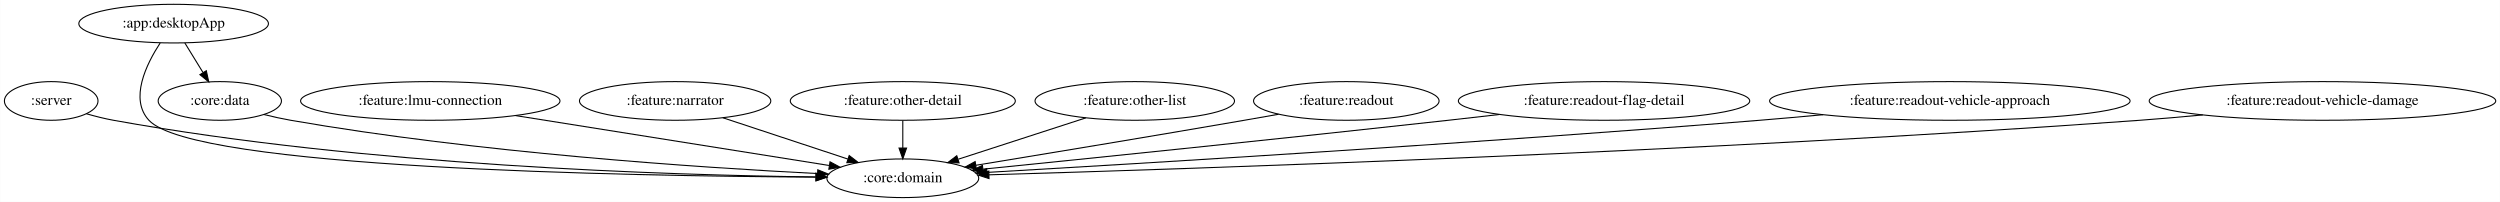
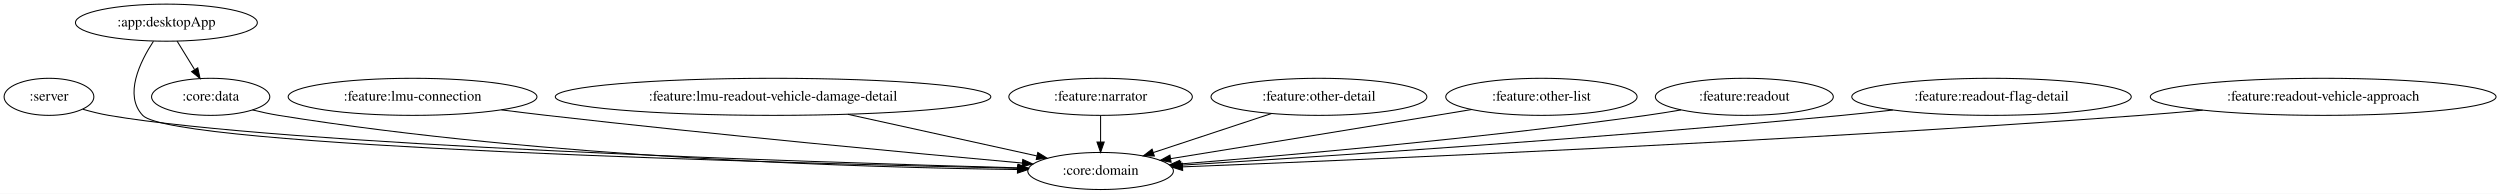
- <svg xmlns="http://www.w3.org/2000/svg" width="2328pt" height="188pt" viewBox="0.00 0.00 2327.73 188.00">
+ <svg xmlns="http://www.w3.org/2000/svg" width="2427pt" height="188pt" viewBox="0.00 0.00 2427.23 188.00">
  <g id="graph0" class="graph" transform="scale(1 1) rotate(0) translate(4 184)">
-     <polygon fill="white" stroke="transparent" points="-4,4 -4,-184 2323.73,-184 2323.73,4 -4,4" />
+     <polygon fill="white" stroke="transparent" points="-4,4 -4,-184 2423.23,-184 2423.23,4 -4,4" />
    <g id="node1" class="node">
      <ellipse fill="none" stroke="black" cx="43.55" cy="-90" rx="43.59" ry="18" />
      <text text-anchor="middle" x="43.55" y="-86.3" font-family="Times,serif" font-size="14.00">:server</text>
    </g>
    <g id="node2" class="node">
-       <ellipse fill="none" stroke="black" cx="836.55" cy="-18" rx="70.69" ry="18" />
-       <text text-anchor="middle" x="836.55" y="-14.3" font-family="Times,serif" font-size="14.00">:core:domain</text>
+       <ellipse fill="none" stroke="black" cx="1064.55" cy="-18" rx="70.69" ry="18" />
+       <text text-anchor="middle" x="1064.55" y="-14.3" font-family="Times,serif" font-size="14.00">:core:domain</text>
    </g>
    <g id="edge1" class="edge">
-       <path fill="none" stroke="black" d="M76.38,-78.06C84.52,-75.71 93.29,-73.49 101.55,-72 336.37,-29.62 619.18,-20.86 755.4,-19.23" />
-       <polygon fill="black" stroke="black" points="755.78,-22.72 765.74,-19.11 755.7,-15.72 755.78,-22.72" />
+       <path fill="none" stroke="black" d="M76.36,-77.96C84.51,-75.61 93.27,-73.42 101.55,-72 270.44,-43 784.91,-26.49 984.35,-21.04" />
+       <polygon fill="black" stroke="black" points="984.57,-24.53 994.47,-20.76 984.38,-17.54 984.57,-24.53" />
    </g>
    <g id="node3" class="node">
      <ellipse fill="none" stroke="black" cx="157.55" cy="-162" rx="88.28" ry="18" />
      <text text-anchor="middle" x="157.55" y="-158.3" font-family="Times,serif" font-size="14.00">:app:desktopApp</text>
    </g>
    <g id="edge3" class="edge">
-       <path fill="none" stroke="black" d="M145.03,-144C132.1,-124.23 116.21,-91.78 134.55,-72 176.03,-27.27 579.77,-20.07 755.5,-19.07" />
-       <polygon fill="black" stroke="black" points="755.75,-22.57 765.73,-19.02 755.71,-15.57 755.75,-22.57" />
+       <path fill="none" stroke="black" d="M144.97,-143.94C131.98,-124.11 116.03,-91.61 134.55,-72 163.52,-41.33 763.26,-25.44 983.96,-20.62" />
+       <polygon fill="black" stroke="black" points="984.26,-24.11 994.18,-20.4 984.11,-17.12 984.26,-24.11" />
    </g>
    <g id="node4" class="node">
      <ellipse fill="none" stroke="black" cx="200.55" cy="-90" rx="57.39" ry="18" />
      <text text-anchor="middle" x="200.55" y="-86.3" font-family="Times,serif" font-size="14.00">:core:data</text>
    </g>
    <g id="edge2" class="edge">
      <path fill="none" stroke="black" d="M167.96,-144.05C173.03,-135.8 179.23,-125.7 184.86,-116.54" />
      <polygon fill="black" stroke="black" points="187.98,-118.14 190.23,-107.79 182.02,-114.48 187.98,-118.14" />
    </g>
    <g id="edge4" class="edge">
-       <path fill="none" stroke="black" d="M241.52,-77.37C249.75,-75.34 258.39,-73.42 266.55,-72 440.06,-41.78 646.5,-28 757.12,-22.38" />
-       <polygon fill="black" stroke="black" points="757.39,-25.88 767.2,-21.88 757.04,-18.88 757.39,-25.88" />
+       <path fill="none" stroke="black" d="M241.14,-77.28C249.48,-75.23 258.25,-73.33 266.55,-72 526.44,-30.27 839.02,-21.28 983.74,-19.42" />
+       <polygon fill="black" stroke="black" points="983.91,-22.92 993.87,-19.3 983.83,-15.92 983.91,-22.92" />
    </g>
    <g id="node5" class="node">
      <ellipse fill="none" stroke="black" cx="396.55" cy="-90" rx="120.78" ry="18" />
      <text text-anchor="middle" x="396.55" y="-86.3" font-family="Times,serif" font-size="14.00">:feature:lmu-connection</text>
    </g>
    <g id="edge5" class="edge">
-       <path fill="none" stroke="black" d="M475.97,-76.36C559.24,-63.12 688.74,-42.51 767.78,-29.94" />
-       <polygon fill="black" stroke="black" points="768.79,-33.32 778.11,-28.3 767.69,-26.41 768.79,-33.32" />
+       <path fill="none" stroke="black" d="M482.86,-77.32C497.43,-75.46 512.41,-73.62 526.55,-72 691.01,-53.15 884.23,-35.12 988.51,-25.72" />
+       <polygon fill="black" stroke="black" points="988.99,-29.19 998.63,-24.81 988.36,-22.22 988.99,-29.19" />
    </g>
    <g id="node6" class="node">
-       <ellipse fill="none" stroke="black" cx="624.55" cy="-90" rx="89.08" ry="18" />
-       <text text-anchor="middle" x="624.55" y="-86.3" font-family="Times,serif" font-size="14.00">:feature:narrator</text>
+       <ellipse fill="none" stroke="black" cx="746.55" cy="-90" rx="211.46" ry="18" />
+       <text text-anchor="middle" x="746.55" y="-86.3" font-family="Times,serif" font-size="14.00">:feature:lmu-readout-vehicle-damage-detail</text>
    </g>
    <g id="edge6" class="edge">
-       <path fill="none" stroke="black" d="M668.99,-74.33C702.95,-63.11 749.81,-47.64 785.34,-35.91" />
-       <polygon fill="black" stroke="black" points="786.64,-39.16 795.04,-32.7 784.45,-32.52 786.64,-39.16" />
+       <path fill="none" stroke="black" d="M819.1,-73.03C874.56,-60.82 950.16,-44.18 1002.75,-32.6" />
+       <polygon fill="black" stroke="black" points="1003.6,-36 1012.62,-30.43 1002.1,-29.16 1003.6,-36" />
    </g>
    <g id="node7" class="node">
-       <ellipse fill="none" stroke="black" cx="836.55" cy="-90" rx="104.78" ry="18" />
-       <text text-anchor="middle" x="836.55" y="-86.3" font-family="Times,serif" font-size="14.00">:feature:other-detail</text>
+       <ellipse fill="none" stroke="black" cx="1064.55" cy="-90" rx="89.08" ry="18" />
+       <text text-anchor="middle" x="1064.55" y="-86.3" font-family="Times,serif" font-size="14.00">:feature:narrator</text>
    </g>
    <g id="edge7" class="edge">
-       <path fill="none" stroke="black" d="M836.55,-71.7C836.55,-63.98 836.55,-54.71 836.55,-46.11" />
-       <polygon fill="black" stroke="black" points="840.05,-46.1 836.55,-36.1 833.05,-46.1 840.05,-46.1" />
+       <path fill="none" stroke="black" d="M1064.55,-71.7C1064.55,-63.98 1064.55,-54.71 1064.55,-46.11" />
+       <polygon fill="black" stroke="black" points="1068.05,-46.1 1064.55,-36.1 1061.05,-46.1 1068.05,-46.1" />
    </g>
    <g id="node8" class="node">
-       <ellipse fill="none" stroke="black" cx="1052.55" cy="-90" rx="92.88" ry="18" />
-       <text text-anchor="middle" x="1052.55" y="-86.3" font-family="Times,serif" font-size="14.00">:feature:other-list</text>
+       <ellipse fill="none" stroke="black" cx="1276.55" cy="-90" rx="104.78" ry="18" />
+       <text text-anchor="middle" x="1276.55" y="-86.3" font-family="Times,serif" font-size="14.00">:feature:other-detail</text>
    </g>
    <g id="edge8" class="edge">
-       <path fill="none" stroke="black" d="M1007,-74.24C972.27,-62.98 924.41,-47.47 888.24,-35.75" />
-       <polygon fill="black" stroke="black" points="888.96,-32.31 878.37,-32.55 886.8,-38.97 888.96,-32.31" />
+       <path fill="none" stroke="black" d="M1230.55,-73.81C1196.71,-62.64 1150.7,-47.45 1115.71,-35.89" />
+       <polygon fill="black" stroke="black" points="1116.74,-32.55 1106.15,-32.74 1114.54,-39.19 1116.74,-32.55" />
    </g>
    <g id="node9" class="node">
-       <ellipse fill="none" stroke="black" cx="1249.55" cy="-90" rx="86.38" ry="18" />
-       <text text-anchor="middle" x="1249.55" y="-86.3" font-family="Times,serif" font-size="14.00">:feature:readout</text>
+       <ellipse fill="none" stroke="black" cx="1492.55" cy="-90" rx="92.88" ry="18" />
+       <text text-anchor="middle" x="1492.55" y="-86.3" font-family="Times,serif" font-size="14.00">:feature:other-list</text>
    </g>
    <g id="edge9" class="edge">
-       <path fill="none" stroke="black" d="M1186.46,-77.6C1175.81,-75.71 1164.87,-73.78 1154.55,-72 1068.43,-57.12 969.06,-40.67 904.64,-30.11" />
-       <polygon fill="black" stroke="black" points="905.04,-26.63 894.61,-28.46 903.91,-33.54 905.04,-26.63" />
+       <path fill="none" stroke="black" d="M1424.79,-77.67C1413.36,-75.77 1401.62,-73.82 1390.55,-72 1301.53,-57.35 1198.79,-40.69 1132.83,-30.02" />
+       <polygon fill="black" stroke="black" points="1132.99,-26.5 1122.56,-28.36 1131.88,-33.41 1132.99,-26.5" />
    </g>
    <g id="node10" class="node">
-       <ellipse fill="none" stroke="black" cx="1489.55" cy="-90" rx="135.68" ry="18" />
-       <text text-anchor="middle" x="1489.55" y="-86.3" font-family="Times,serif" font-size="14.00">:feature:readout-flag-detail</text>
+       <ellipse fill="none" stroke="black" cx="1689.55" cy="-90" rx="86.38" ry="18" />
+       <text text-anchor="middle" x="1689.55" y="-86.3" font-family="Times,serif" font-size="14.00">:feature:readout</text>
    </g>
    <g id="edge10" class="edge">
-       <path fill="none" stroke="black" d="M1392.07,-77.4C1376.19,-75.56 1359.91,-73.7 1344.55,-72 1190.69,-54.96 1010.44,-36.51 911.34,-26.5" />
-       <polygon fill="black" stroke="black" points="911.43,-22.99 901.13,-25.47 910.73,-29.96 911.43,-22.99" />
+       <path fill="none" stroke="black" d="M1628.08,-77.28C1616.94,-75.37 1605.42,-73.51 1594.55,-72 1434.11,-49.66 1245.09,-33.08 1141.71,-24.83" />
+       <polygon fill="black" stroke="black" points="1141.92,-21.34 1131.68,-24.04 1141.37,-28.32 1141.92,-21.34" />
    </g>
    <g id="node11" class="node">
-       <ellipse fill="none" stroke="black" cx="1811.55" cy="-90" rx="167.87" ry="18" />
-       <text text-anchor="middle" x="1811.55" y="-86.3" font-family="Times,serif" font-size="14.00">:feature:readout-vehicle-approach</text>
+       <ellipse fill="none" stroke="black" cx="1929.55" cy="-90" rx="135.68" ry="18" />
+       <text text-anchor="middle" x="1929.55" y="-86.3" font-family="Times,serif" font-size="14.00">:feature:readout-flag-detail</text>
    </g>
    <g id="edge11" class="edge">
-       <path fill="none" stroke="black" d="M1693.53,-77.18C1673.84,-75.35 1653.62,-73.55 1634.55,-72 1371.01,-50.6 1057.98,-31.71 914.92,-23.44" />
-       <polygon fill="black" stroke="black" points="915.1,-19.94 904.91,-22.86 914.7,-26.93 915.1,-19.94" />
+       <path fill="none" stroke="black" d="M1833.67,-77.17C1817.3,-75.32 1800.44,-73.52 1784.55,-72 1551.37,-49.76 1274.94,-31.75 1142.67,-23.64" />
+       <polygon fill="black" stroke="black" points="1142.82,-20.14 1132.63,-23.03 1142.4,-27.13 1142.82,-20.14" />
    </g>
    <g id="node12" class="node">
-       <ellipse fill="none" stroke="black" cx="2158.55" cy="-90" rx="161.37" ry="18" />
-       <text text-anchor="middle" x="2158.55" y="-86.3" font-family="Times,serif" font-size="14.00">:feature:readout-vehicle-damage</text>
+       <ellipse fill="none" stroke="black" cx="2251.55" cy="-90" rx="167.87" ry="18" />
+       <text text-anchor="middle" x="2251.55" y="-86.3" font-family="Times,serif" font-size="14.00">:feature:readout-vehicle-approach</text>
    </g>
    <g id="edge12" class="edge">
-       <path fill="none" stroke="black" d="M2047.06,-76.99C2027.57,-75.13 2007.48,-73.38 1988.55,-72 1586.6,-42.68 1104.49,-26.7 916.81,-21.21" />
-       <polygon fill="black" stroke="black" points="916.85,-17.71 906.75,-20.92 916.65,-24.71 916.85,-17.71" />
+       <path fill="none" stroke="black" d="M2134.5,-77.04C2114.51,-75.2 2093.94,-73.44 2074.55,-72 1728.56,-46.32 1314.98,-28.71 1144.26,-22.01" />
+       <polygon fill="black" stroke="black" points="1144.23,-18.5 1134.1,-21.61 1143.96,-25.5 1144.23,-18.5" />
    </g>
  </g>
</svg>
